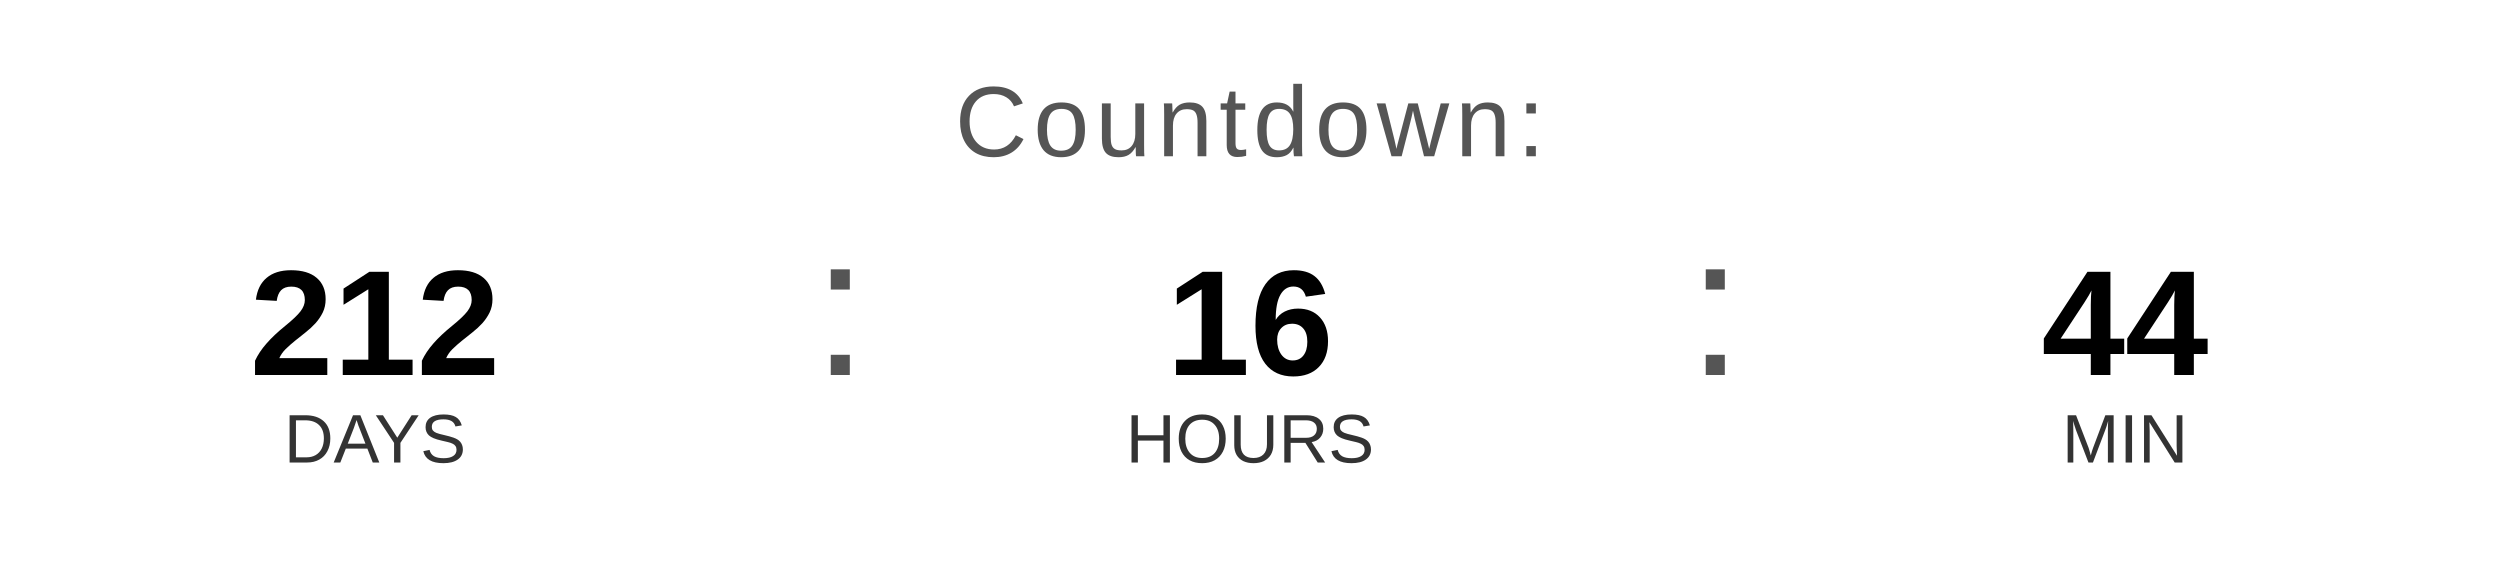
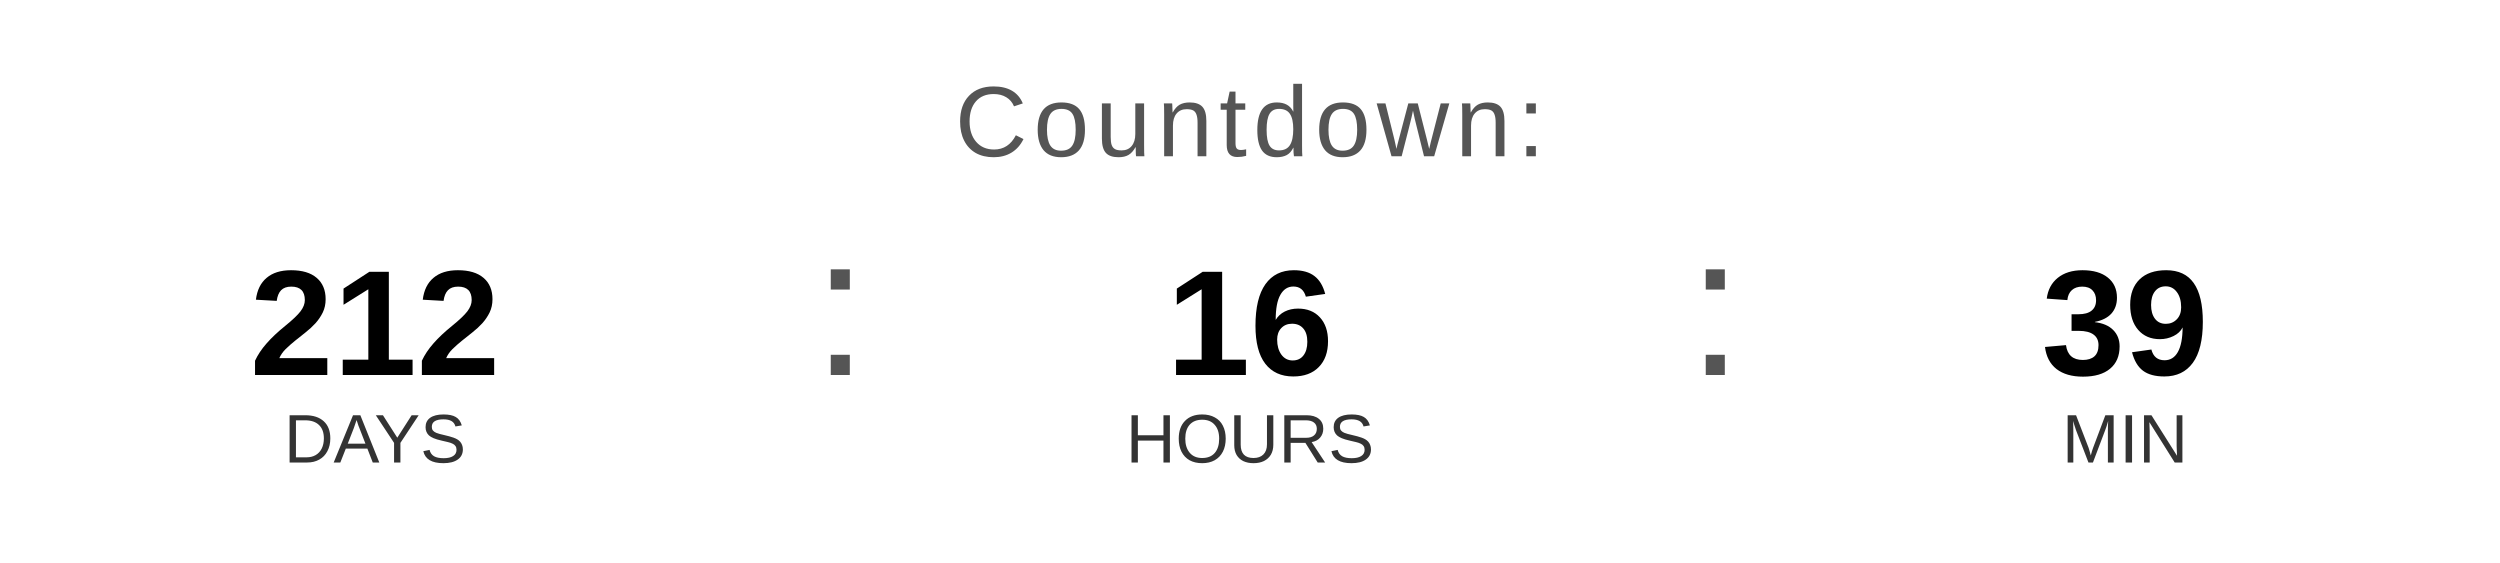
<svg xmlns="http://www.w3.org/2000/svg" width="400" height="90" viewBox="0 0 400 90">
  <text x="200" y="25" font-family="Arial, Helvetica, sans-serif" font-size="16" fill="#555555" text-anchor="middle" letter-spacing="1">
    Countdown:
  </text>
  <text x="60" y="60" font-family="Arial, Helvetica, sans-serif" font-size="24" font-weight="bold" fill="#000000" text-anchor="middle">212</text>
  <text x="60" y="74" font-family="Arial, Helvetica, sans-serif" font-size="11" fill="#333333" text-anchor="middle">DAYS</text>
  <text x="130" y="60" font-family="Arial, sans-serif" font-size="32" fill="#555555">:</text>
  <text x="200" y="60" font-family="Arial, Helvetica, sans-serif" font-size="24" font-weight="bold" fill="#000000" text-anchor="middle">16</text>
  <text x="200" y="74" font-family="Arial, Helvetica, sans-serif" font-size="11" fill="#333333" text-anchor="middle">HOURS</text>
  <text x="270" y="60" font-family="Arial, sans-serif" font-size="32" fill="#555555">:</text>
-   <text x="340" y="60" font-family="Arial, Helvetica, sans-serif" font-size="24" font-weight="bold" fill="#000000" text-anchor="middle">44</text>
+   <text x="340" y="60" font-family="Arial, Helvetica, sans-serif" font-size="24" font-weight="bold" fill="#000000" text-anchor="middle">39</text>
  <text x="340" y="74" font-family="Arial, Helvetica, sans-serif" font-size="11" fill="#333333" text-anchor="middle">MIN</text>
</svg>
